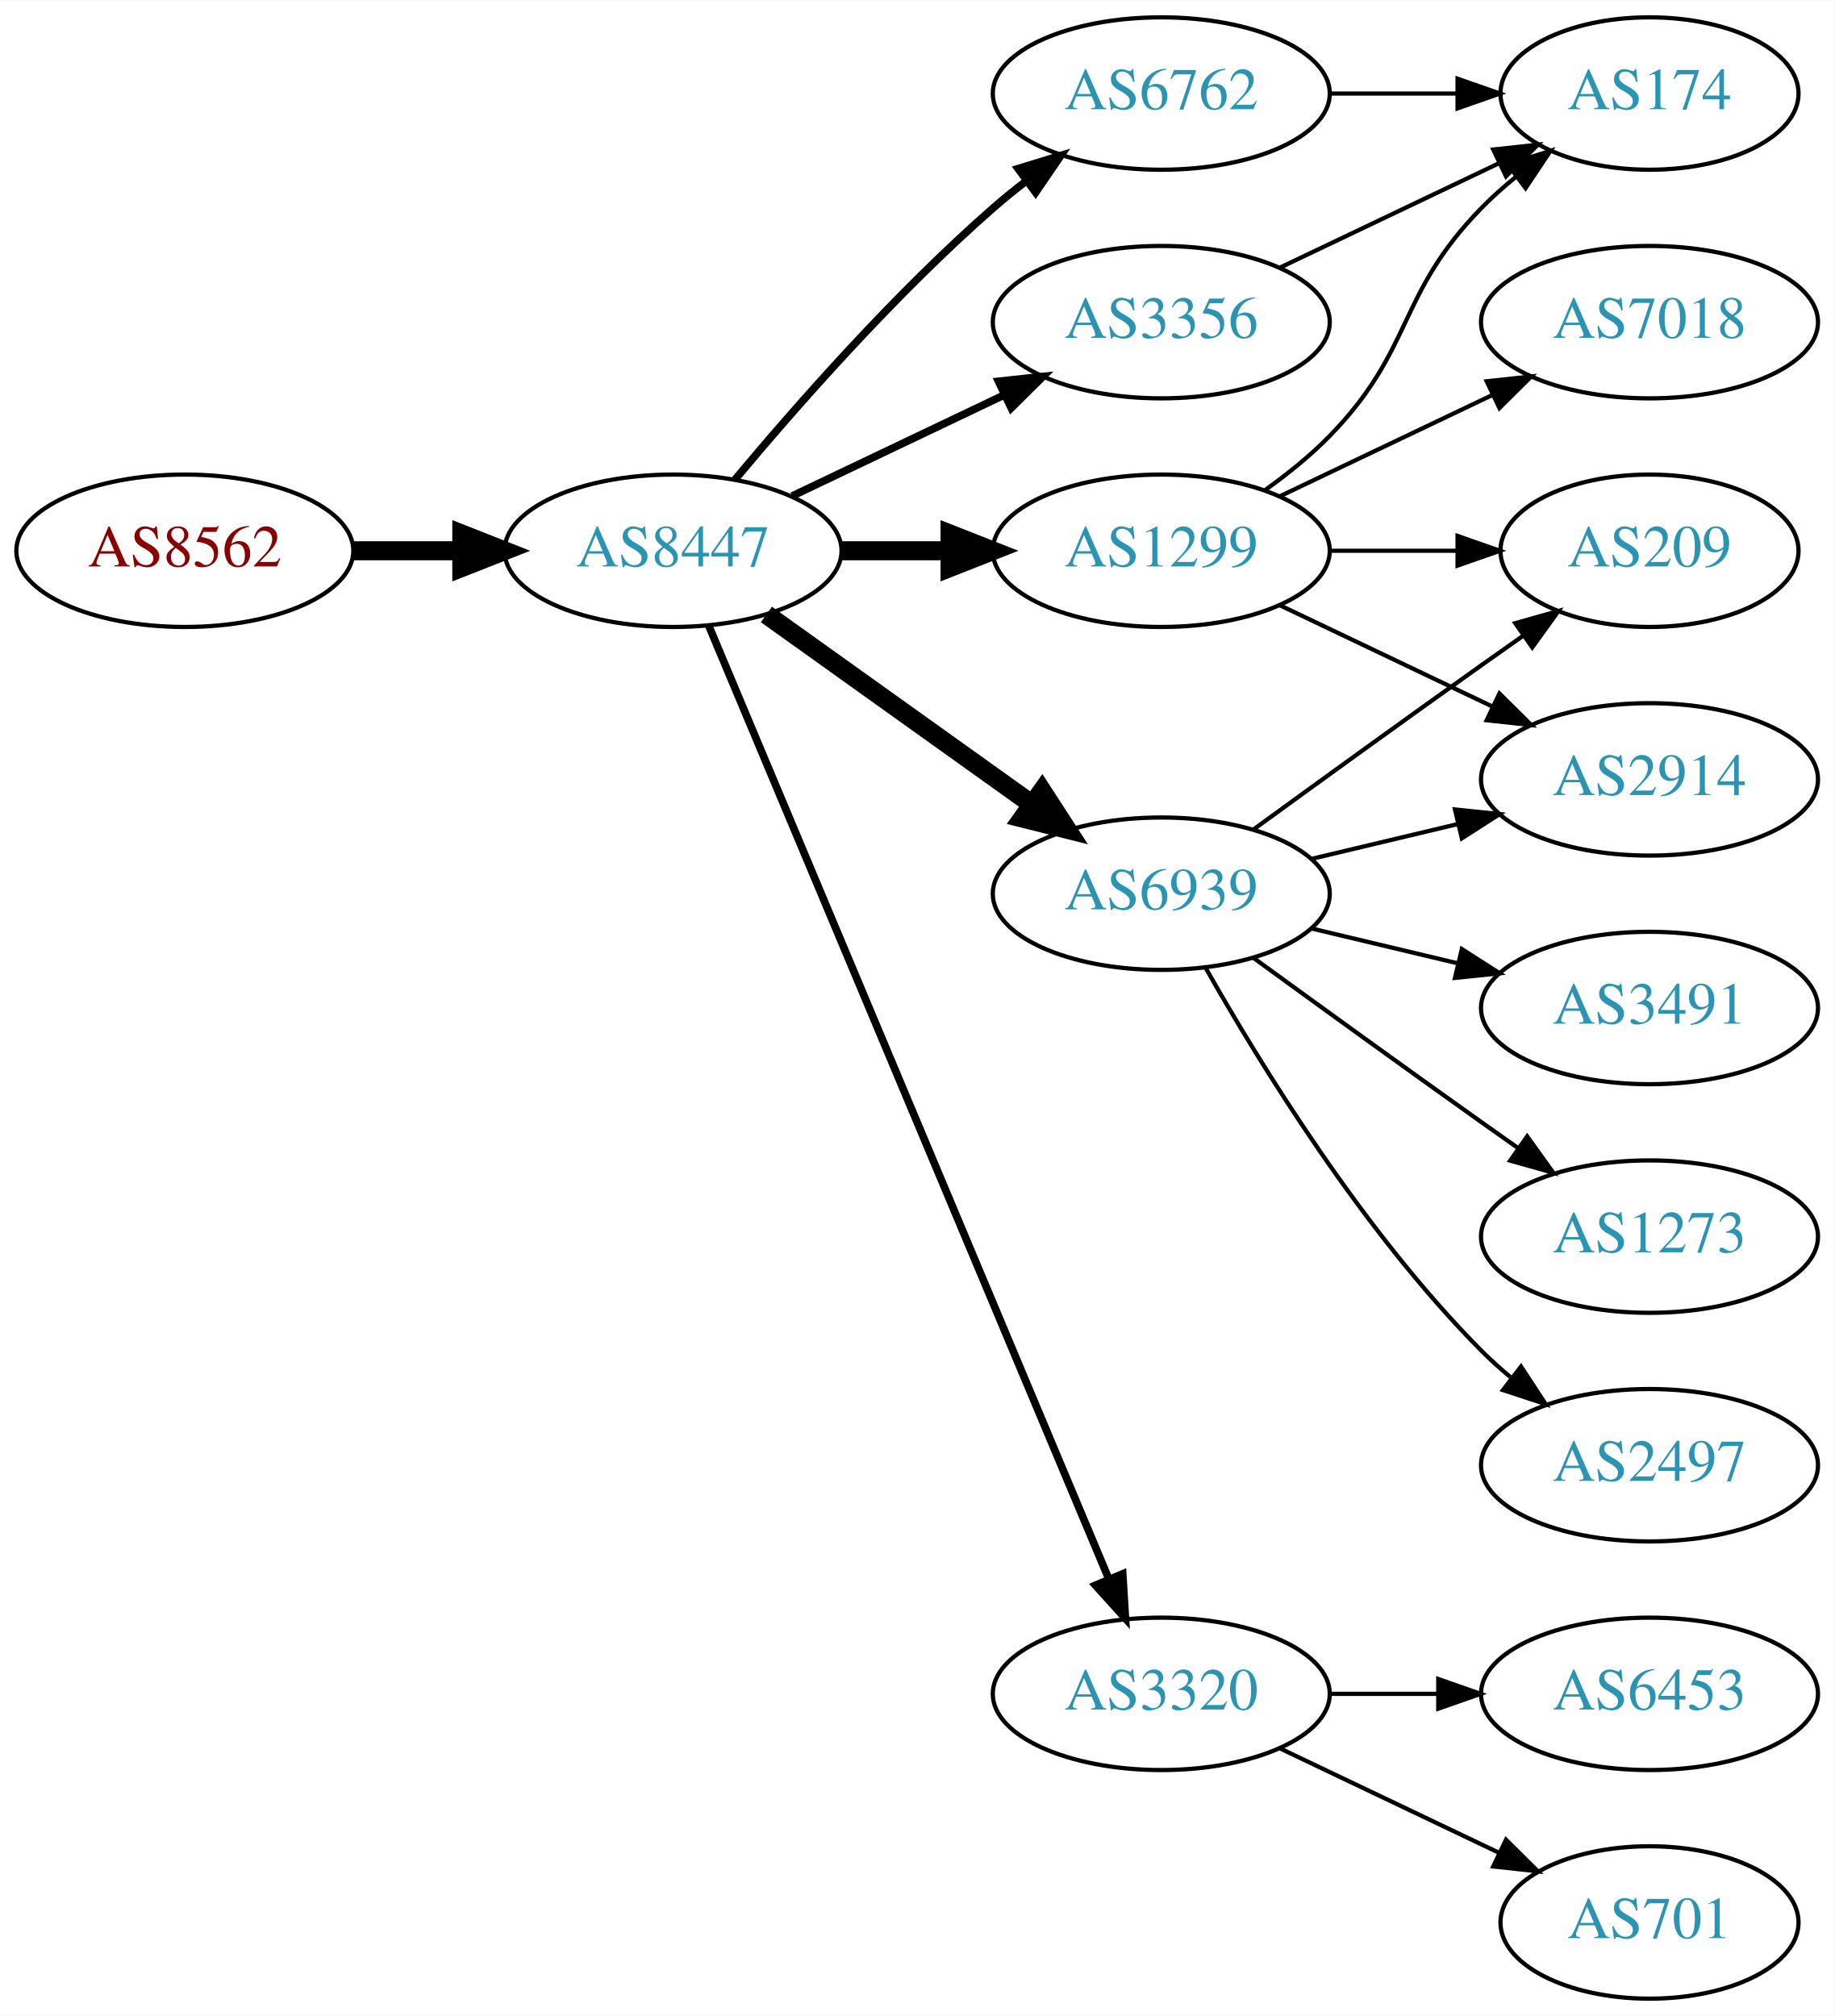
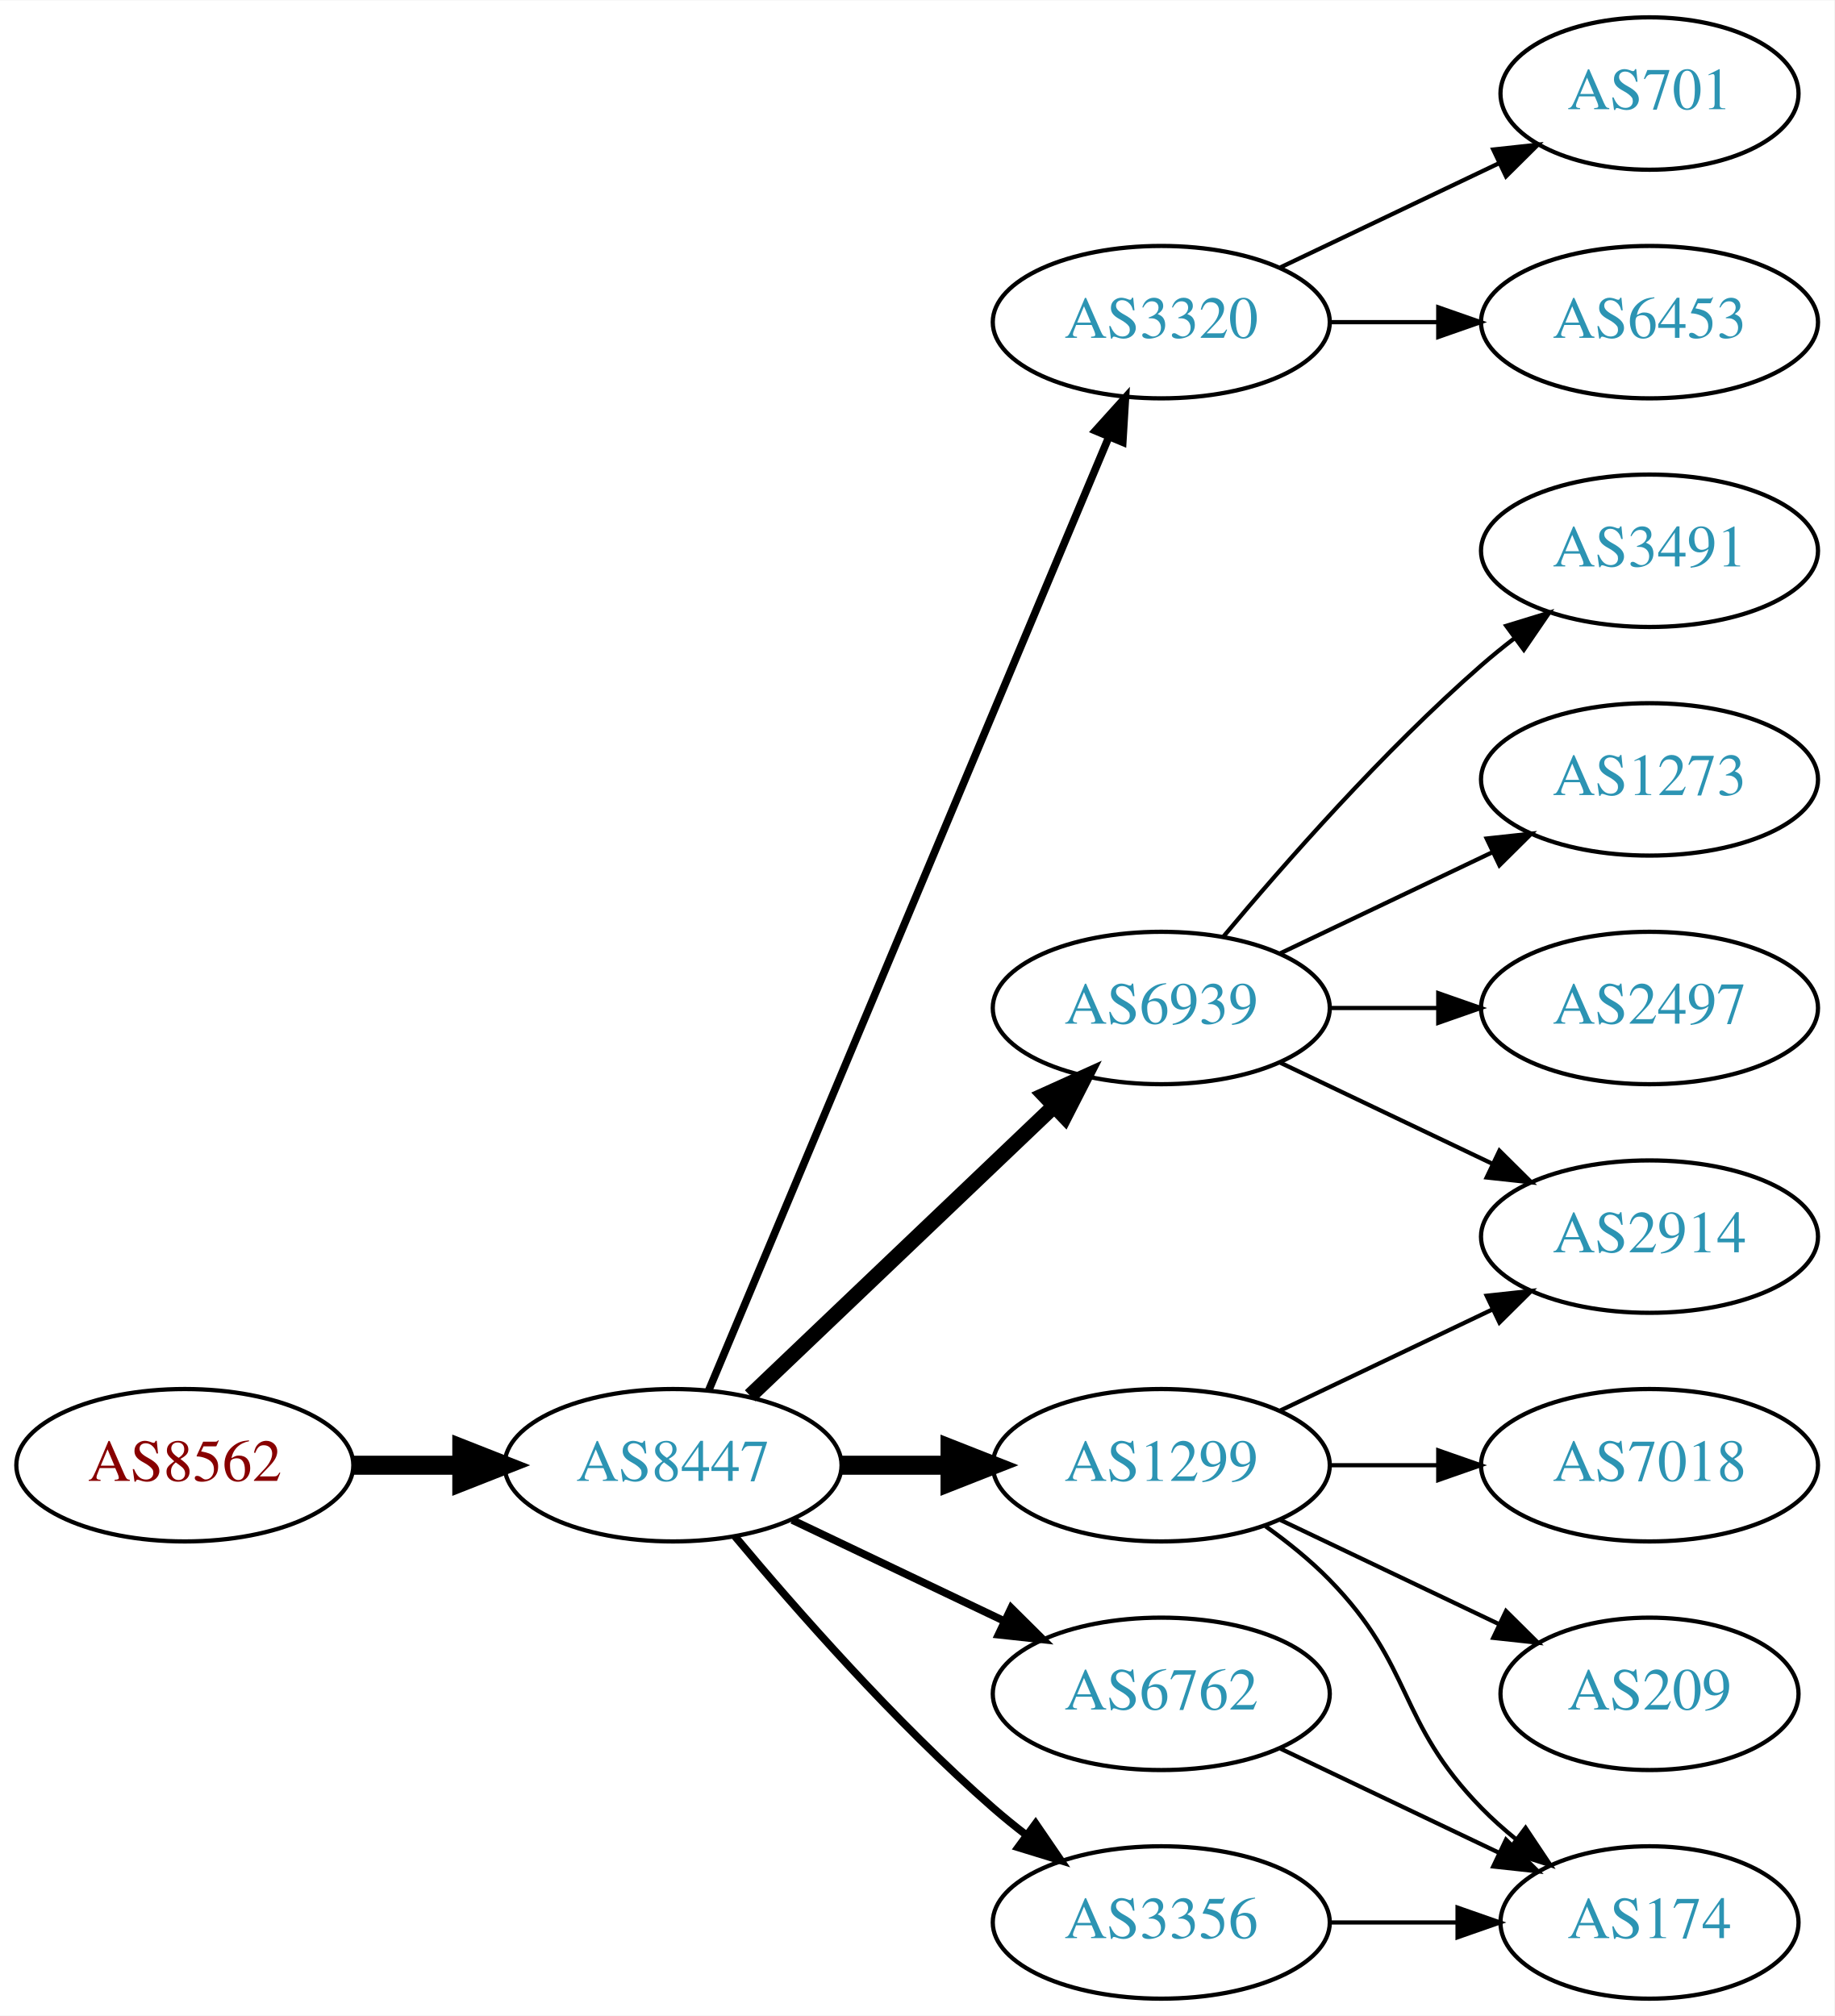
<svg xmlns="http://www.w3.org/2000/svg" xmlns:xlink="http://www.w3.org/1999/xlink" width="433pt" height="476pt" viewBox="0.00 0.00 433.17 476.00">
  <g id="graph0" class="graph" transform="scale(1 1) rotate(0) translate(4 472)">
    <polygon fill="white" stroke="none" points="-4,4 -4,-472 429.172,-472 429.172,4 -4,4" />
    <g id="node1" class="node">
      <g id="a_node1">
        <a xlink:href="/asn/8562" xlink:title="AS8562 ~ A1 Telekom Austria AG [AT]">
-           <ellipse fill="#ffffff" stroke="black" cx="39.647" cy="-342" rx="39.794" ry="18" />
-           <text text-anchor="middle" x="39.647" y="-338.3" font-family="Times,serif" font-size="14.00" fill="#880000">AS8562</text>
+           <ellipse fill="#ffffff" stroke="black" cx="39.647" cy="-126" rx="39.794" ry="18" />
+           <text text-anchor="middle" x="39.647" y="-122.3" font-family="Times,serif" font-size="14.00" fill="#880000">AS8562</text>
        </a>
      </g>
    </g>
    <g id="node2" class="node">
      <g id="a_node2">
        <a xlink:href="/asn/8447" xlink:title="AS8447 ~ A1 Telekom Austria AG [AT]">
-           <ellipse fill="#ffffff" stroke="black" cx="154.939" cy="-342" rx="39.794" ry="18" />
-           <text text-anchor="middle" x="154.939" y="-338.3" font-family="Times,serif" font-size="14.00" fill="#2c94b3">AS8447</text>
+           <ellipse fill="#ffffff" stroke="black" cx="154.939" cy="-126" rx="39.794" ry="18" />
+           <text text-anchor="middle" x="154.939" y="-122.3" font-family="Times,serif" font-size="14.00" fill="#2c94b3">AS8447</text>
        </a>
      </g>
    </g>
    <g id="edge1" class="edge">
-       <path fill="none" stroke="black" stroke-width="4.5" d="M79.319,-342C87.522,-342 96.286,-342 104.818,-342" />
-       <polygon fill="black" stroke="black" stroke-width="4.5" points="105.057,-345.938 115.057,-342 105.057,-338.063 105.057,-345.938" />
+       <path fill="none" stroke="black" stroke-width="4.5" d="M79.319,-126C87.522,-126 96.286,-126 104.818,-126" />
+       <polygon fill="black" stroke="black" stroke-width="4.5" points="105.057,-129.938 115.057,-126 105.057,-122.063 105.057,-129.938" />
    </g>
    <g id="node3" class="node">
      <g id="a_node3">
-         <a xlink:href="/asn/1299" xlink:title="AS1299 ~ Telia Carrier [EU]">
-           <ellipse fill="#ffffff" stroke="black" cx="270.232" cy="-342" rx="39.794" ry="18" />
-           <text text-anchor="middle" x="270.232" y="-338.3" font-family="Times,serif" font-size="14.00" fill="#2c94b3">AS1299</text>
+         <a xlink:href="/asn/3320" xlink:title="AS3320 ~ DTAG [DE]">
+           <ellipse fill="#ffffff" stroke="black" cx="270.232" cy="-396" rx="39.794" ry="18" />
+           <text text-anchor="middle" x="270.232" y="-392.3" font-family="Times,serif" font-size="14.00" fill="#2c94b3">AS3320</text>
        </a>
      </g>
    </g>
    <g id="edge2" class="edge">
-       <path fill="none" stroke="black" stroke-width="4.5" d="M194.612,-342C202.815,-342 211.579,-342 220.111,-342" />
-       <polygon fill="black" stroke="black" stroke-width="4.5" points="220.35,-345.938 230.35,-342 220.35,-338.063 220.35,-345.938" />
+       <path fill="none" stroke="black" stroke-width="1.8" d="M163.373,-143.715C182.698,-189.771 234.621,-313.514 257.794,-368.739" />
+       <polygon fill="black" stroke="black" stroke-width="1.8" points="254.675,-370.352 261.772,-378.219 261.13,-367.644 254.675,-370.352" />
    </g>
    <g id="node4" class="node">
      <g id="a_node4">
-         <a xlink:href="/asn/6939" xlink:title="AS6939 ~ Hurricane Electric LLC [US]">
-           <ellipse fill="#ffffff" stroke="black" cx="270.232" cy="-261" rx="39.794" ry="18" />
-           <text text-anchor="middle" x="270.232" y="-257.3" font-family="Times,serif" font-size="14.00" fill="#2c94b3">AS6939</text>
+         <a xlink:href="/asn/1299" xlink:title="AS1299 ~ Telia Carrier [EU]">
+           <ellipse fill="#ffffff" stroke="black" cx="270.232" cy="-126" rx="39.794" ry="18" />
+           <text text-anchor="middle" x="270.232" y="-122.3" font-family="Times,serif" font-size="14.00" fill="#2c94b3">AS1299</text>
        </a>
      </g>
    </g>
    <g id="edge3" class="edge">
-       <path fill="none" stroke="black" stroke-width="4.5" d="M176.983,-326.954C194.598,-314.361 219.936,-296.245 239.602,-282.184" />
-       <polygon fill="black" stroke="black" stroke-width="4.5" points="242.072,-285.259 247.917,-276.24 237.492,-278.853 242.072,-285.259" />
+       <path fill="none" stroke="black" stroke-width="4.5" d="M194.612,-126C202.815,-126 211.579,-126 220.111,-126" />
+       <polygon fill="black" stroke="black" stroke-width="4.5" points="220.35,-129.938 230.35,-126 220.35,-122.063 220.35,-129.938" />
    </g>
    <g id="node5" class="node">
      <g id="a_node5">
-         <a xlink:href="/asn/3356" xlink:title="AS3356 ~ Level 3 Parent, LLC [US]">
-           <ellipse fill="#ffffff" stroke="black" cx="270.232" cy="-396" rx="39.794" ry="18" />
-           <text text-anchor="middle" x="270.232" y="-392.3" font-family="Times,serif" font-size="14.00" fill="#2c94b3">AS3356</text>
+         <a xlink:href="/asn/6939" xlink:title="AS6939 ~ Hurricane Electric LLC [US]">
+           <ellipse fill="#ffffff" stroke="black" cx="270.232" cy="-234" rx="39.794" ry="18" />
+           <text text-anchor="middle" x="270.232" y="-230.3" font-family="Times,serif" font-size="14.00" fill="#2c94b3">AS6939</text>
        </a>
      </g>
    </g>
    <g id="edge4" class="edge">
-       <path fill="none" stroke="black" stroke-width="1.8" d="M183.076,-354.934C198.07,-362.081 216.891,-371.052 233.114,-378.785" />
-       <polygon fill="black" stroke="black" stroke-width="1.8" points="231.784,-382.028 242.317,-383.171 234.796,-375.709 231.784,-382.028" />
+       <path fill="none" stroke="black" stroke-width="3.6" d="M173.146,-142.403C192.221,-160.587 223.142,-190.063 244.739,-210.651" />
+       <polygon fill="black" stroke="black" stroke-width="3.6" points="242.582,-213.43 252.235,-217.797 247.412,-208.363 242.582,-213.43" />
    </g>
    <g id="node6" class="node">
      <g id="a_node6">
        <a xlink:href="/asn/6762" xlink:title="AS6762 ~ TELECOM ITALIA SPARKLE S.p.A. [IT]">
-           <ellipse fill="#ffffff" stroke="black" cx="270.232" cy="-450" rx="39.794" ry="18" />
-           <text text-anchor="middle" x="270.232" y="-446.3" font-family="Times,serif" font-size="14.00" fill="#2c94b3">AS6762</text>
+           <ellipse fill="#ffffff" stroke="black" cx="270.232" cy="-72" rx="39.794" ry="18" />
+           <text text-anchor="middle" x="270.232" y="-68.3" font-family="Times,serif" font-size="14.00" fill="#2c94b3">AS6762</text>
        </a>
      </g>
    </g>
    <g id="edge5" class="edge">
-       <path fill="none" stroke="black" stroke-width="1.8" d="M169.569,-358.817C183.852,-375.929 207.398,-402.745 230.586,-423 233.052,-425.154 235.69,-427.294 238.388,-429.372" />
-       <polygon fill="black" stroke="black" stroke-width="1.8" points="236.413,-432.264 246.542,-435.37 240.561,-426.625 236.413,-432.264" />
+       <path fill="none" stroke="black" stroke-width="1.8" d="M183.076,-113.066C198.07,-105.919 216.891,-96.948 233.114,-89.215" />
+       <polygon fill="black" stroke="black" stroke-width="1.8" points="234.796,-92.291 242.317,-84.829 231.784,-85.972 234.796,-92.291" />
    </g>
    <g id="node7" class="node">
      <g id="a_node7">
-         <a xlink:href="/asn/3320" xlink:title="AS3320 ~ DTAG [DE]">
-           <ellipse fill="#ffffff" stroke="black" cx="270.232" cy="-72" rx="39.794" ry="18" />
-           <text text-anchor="middle" x="270.232" y="-68.3" font-family="Times,serif" font-size="14.00" fill="#2c94b3">AS3320</text>
+         <a xlink:href="/asn/3356" xlink:title="AS3356 ~ Level 3 Parent, LLC [US]">
+           <ellipse fill="#ffffff" stroke="black" cx="270.232" cy="-18" rx="39.794" ry="18" />
+           <text text-anchor="middle" x="270.232" y="-14.3" font-family="Times,serif" font-size="14.00" fill="#2c94b3">AS3356</text>
        </a>
      </g>
    </g>
    <g id="edge6" class="edge">
-       <path fill="none" stroke="black" stroke-width="1.8" d="M163.373,-324.285C182.698,-278.229 234.621,-154.486 257.794,-99.261" />
-       <polygon fill="black" stroke="black" stroke-width="1.8" points="261.13,-100.356 261.772,-89.781 254.675,-97.648 261.13,-100.356" />
+       <path fill="none" stroke="black" stroke-width="1.8" d="M169.569,-109.183C183.852,-92.071 207.398,-65.255 230.586,-45 233.052,-42.846 235.69,-40.706 238.388,-38.628" />
+       <polygon fill="black" stroke="black" stroke-width="1.8" points="240.561,-41.375 246.542,-32.63 236.413,-35.736 240.561,-41.375" />
    </g>
    <g id="node8" class="node">
      <g id="a_node8">
-         <a xlink:href="/asn/7018" xlink:title="AS7018 ~ AT&amp;T Services, Inc. [US]">
-           <ellipse fill="#ffffff" stroke="black" cx="385.525" cy="-396" rx="39.794" ry="18" />
-           <text text-anchor="middle" x="385.525" y="-392.3" font-family="Times,serif" font-size="14.00" fill="#2c94b3">AS7018</text>
+         <a xlink:href="/asn/701" xlink:title="AS701 ~ UUNET [US]">
+           <ellipse fill="#ffffff" stroke="black" cx="385.525" cy="-450" rx="35.194" ry="18" />
+           <text text-anchor="middle" x="385.525" y="-446.3" font-family="Times,serif" font-size="14.00" fill="#2c94b3">AS701</text>
        </a>
      </g>
    </g>
    <g id="edge7" class="edge">
-       <path fill="none" stroke="black" d="M298.369,-354.934C313.363,-362.081 332.184,-371.052 348.407,-378.785" />
-       <polygon fill="black" stroke="black" points="347.077,-382.028 357.61,-383.171 350.089,-375.709 347.077,-382.028" />
+       <path fill="none" stroke="black" d="M298.369,-408.934C313.801,-416.29 333.286,-425.577 349.821,-433.459" />
+       <polygon fill="black" stroke="black" points="348.63,-436.768 359.163,-437.911 351.642,-430.449 348.63,-436.768" />
    </g>
    <g id="node9" class="node">
      <g id="a_node9">
-         <a xlink:href="/asn/2914" xlink:title="AS2914 ~ NTT America, Inc. [US]">
-           <ellipse fill="#ffffff" stroke="black" cx="385.525" cy="-288" rx="39.794" ry="18" />
-           <text text-anchor="middle" x="385.525" y="-284.3" font-family="Times,serif" font-size="14.00" fill="#2c94b3">AS2914</text>
+         <a xlink:href="/asn/6453" xlink:title="AS6453 ~ TATA COMMUNICATIONS (AMERICA) INC [US]">
+           <ellipse fill="#ffffff" stroke="black" cx="385.525" cy="-396" rx="39.794" ry="18" />
+           <text text-anchor="middle" x="385.525" y="-392.3" font-family="Times,serif" font-size="14.00" fill="#2c94b3">AS6453</text>
        </a>
      </g>
    </g>
    <g id="edge8" class="edge">
-       <path fill="none" stroke="black" d="M298.369,-329.066C313.363,-321.919 332.184,-312.948 348.407,-305.215" />
-       <polygon fill="black" stroke="black" points="350.089,-308.291 357.61,-300.829 347.077,-301.972 350.089,-308.291" />
+       <path fill="none" stroke="black" d="M309.905,-396C318.108,-396 326.872,-396 335.404,-396" />
+       <polygon fill="black" stroke="black" points="335.643,-399.5 345.643,-396 335.643,-392.5 335.643,-399.5" />
    </g>
    <g id="node10" class="node">
      <g id="a_node10">
-         <a xlink:href="/asn/174" xlink:title="AS174 ~ Cogent Communications [US]">
-           <ellipse fill="#ffffff" stroke="black" cx="385.525" cy="-450" rx="35.194" ry="18" />
-           <text text-anchor="middle" x="385.525" y="-446.3" font-family="Times,serif" font-size="14.00" fill="#2c94b3">AS174</text>
+         <a xlink:href="/asn/2914" xlink:title="AS2914 ~ NTT America, Inc. [US]">
+           <ellipse fill="#ffffff" stroke="black" cx="385.525" cy="-180" rx="39.794" ry="18" />
+           <text text-anchor="middle" x="385.525" y="-176.3" font-family="Times,serif" font-size="14.00" fill="#2c94b3">AS2914</text>
        </a>
      </g>
    </g>
    <g id="edge9" class="edge">
-       <path fill="none" stroke="black" d="M294.826,-356.389C300.082,-360.148 305.414,-364.437 309.879,-369 330.051,-389.617 325.706,-402.383 345.879,-423 348.358,-425.534 351.105,-427.983 353.957,-430.304" />
-       <polygon fill="black" stroke="black" points="352.049,-433.248 362.142,-436.468 356.26,-427.657 352.049,-433.248" />
+       <path fill="none" stroke="black" d="M298.369,-138.934C313.363,-146.081 332.184,-155.052 348.407,-162.785" />
+       <polygon fill="black" stroke="black" points="347.077,-166.028 357.61,-167.171 350.089,-159.709 347.077,-166.028" />
    </g>
    <g id="node11" class="node">
      <g id="a_node11">
-         <a xlink:href="/asn/209" xlink:title="AS209 ~ CenturyLink Communications, LLC [US]">
-           <ellipse fill="#ffffff" stroke="black" cx="385.525" cy="-342" rx="35.194" ry="18" />
-           <text text-anchor="middle" x="385.525" y="-338.3" font-family="Times,serif" font-size="14.00" fill="#2c94b3">AS209</text>
+         <a xlink:href="/asn/7018" xlink:title="AS7018 ~ AT&amp;T Services, Inc. [US]">
+           <ellipse fill="#ffffff" stroke="black" cx="385.525" cy="-126" rx="39.794" ry="18" />
+           <text text-anchor="middle" x="385.525" y="-122.3" font-family="Times,serif" font-size="14.00" fill="#2c94b3">AS7018</text>
        </a>
      </g>
    </g>
    <g id="edge10" class="edge">
-       <path fill="none" stroke="black" d="M309.905,-342C319.61,-342 330.101,-342 340.064,-342" />
-       <polygon fill="black" stroke="black" points="340.2,-345.5 350.2,-342 340.2,-338.5 340.2,-345.5" />
-     </g>
-     <g id="edge12" class="edge">
-       <path fill="none" stroke="black" d="M305.84,-269.248C316.711,-271.838 328.865,-274.735 340.308,-277.462" />
-       <polygon fill="black" stroke="black" points="339.591,-280.889 350.13,-279.803 341.214,-274.08 339.591,-280.889" />
-     </g>
-     <g id="edge15" class="edge">
-       <path fill="none" stroke="black" d="M292.081,-276.222C307.015,-287.091 327.628,-302.025 345.879,-315 349.089,-317.282 352.458,-319.661 355.813,-322.018" />
-       <polygon fill="black" stroke="black" points="353.825,-324.899 364.023,-327.77 357.841,-319.166 353.825,-324.899" />
+       <path fill="none" stroke="black" d="M309.905,-126C318.108,-126 326.872,-126 335.404,-126" />
+       <polygon fill="black" stroke="black" points="335.643,-129.5 345.643,-126 335.643,-122.5 335.643,-129.5" />
    </g>
    <g id="node12" class="node">
      <g id="a_node12">
-         <a xlink:href="/asn/3491" xlink:title="AS3491 ~ PCCW Global, Inc. [US]">
-           <ellipse fill="#ffffff" stroke="black" cx="385.525" cy="-234" rx="39.794" ry="18" />
-           <text text-anchor="middle" x="385.525" y="-230.3" font-family="Times,serif" font-size="14.00" fill="#2c94b3">AS3491</text>
+         <a xlink:href="/asn/209" xlink:title="AS209 ~ CenturyLink Communications, LLC [US]">
+           <ellipse fill="#ffffff" stroke="black" cx="385.525" cy="-72" rx="35.194" ry="18" />
+           <text text-anchor="middle" x="385.525" y="-68.3" font-family="Times,serif" font-size="14.00" fill="#2c94b3">AS209</text>
        </a>
      </g>
    </g>
    <g id="edge11" class="edge">
-       <path fill="none" stroke="black" d="M305.84,-252.752C316.711,-250.162 328.865,-247.265 340.308,-244.538" />
-       <polygon fill="black" stroke="black" points="341.214,-247.92 350.13,-242.197 339.591,-241.111 341.214,-247.92" />
+       <path fill="none" stroke="black" d="M298.369,-113.066C313.801,-105.71 333.286,-96.423 349.821,-88.541" />
+       <polygon fill="black" stroke="black" points="351.642,-91.551 359.163,-84.089 348.63,-85.232 351.642,-91.551" />
    </g>
    <g id="node13" class="node">
      <g id="a_node13">
-         <a xlink:href="/asn/1273" xlink:title="AS1273 ~ Vodafone Group PLC [EU]">
-           <ellipse fill="#ffffff" stroke="black" cx="385.525" cy="-180" rx="39.794" ry="18" />
-           <text text-anchor="middle" x="385.525" y="-176.3" font-family="Times,serif" font-size="14.00" fill="#2c94b3">AS1273</text>
-         </a>
-       </g>
-     </g>
-     <g id="edge13" class="edge">
-       <path fill="none" stroke="black" d="M292.081,-245.778C307.015,-234.909 327.628,-219.975 345.879,-207 348.699,-204.995 351.642,-202.915 354.59,-200.841" />
-       <polygon fill="black" stroke="black" points="356.637,-203.681 362.815,-195.074 352.618,-197.95 356.637,-203.681" />
+         <a xlink:href="/asn/174" xlink:title="AS174 ~ Cogent Communications [US]">
+           <ellipse fill="#ffffff" stroke="black" cx="385.525" cy="-18" rx="35.194" ry="18" />
+           <text text-anchor="middle" x="385.525" y="-14.3" font-family="Times,serif" font-size="14.00" fill="#2c94b3">AS174</text>
+         </a>
+       </g>
+     </g>
+     <g id="edge12" class="edge">
+       <path fill="none" stroke="black" d="M294.826,-111.611C300.082,-107.852 305.414,-103.563 309.879,-99 330.051,-78.383 325.706,-65.617 345.879,-45 348.358,-42.466 351.105,-40.017 353.957,-37.696" />
+       <polygon fill="black" stroke="black" points="356.26,-40.343 362.142,-31.532 352.049,-34.752 356.26,-40.343" />
+     </g>
+     <g id="edge14" class="edge">
+       <path fill="none" stroke="black" d="M298.369,-221.066C313.363,-213.919 332.184,-204.948 348.407,-197.215" />
+       <polygon fill="black" stroke="black" points="350.089,-200.291 357.61,-192.829 347.077,-193.972 350.089,-200.291" />
    </g>
    <g id="node14" class="node">
      <g id="a_node14">
-         <a xlink:href="/asn/2497" xlink:title="AS2497 ~ Internet Initiative Japan Inc. [JP]">
-           <ellipse fill="#ffffff" stroke="black" cx="385.525" cy="-126" rx="39.794" ry="18" />
-           <text text-anchor="middle" x="385.525" y="-122.3" font-family="Times,serif" font-size="14.00" fill="#2c94b3">AS2497</text>
-         </a>
-       </g>
-     </g>
-     <g id="edge14" class="edge">
-       <path fill="none" stroke="black" d="M280.692,-243.51C293.474,-220.904 317.906,-181.114 345.879,-153 347.99,-150.879 350.286,-148.812 352.671,-146.829" />
-       <polygon fill="black" stroke="black" points="355.187,-149.31 360.987,-140.444 350.923,-143.758 355.187,-149.31" />
-     </g>
-     <g id="edge16" class="edge">
-       <path fill="none" stroke="black" d="M298.369,-408.934C313.801,-416.29 333.286,-425.577 349.821,-433.459" />
-       <polygon fill="black" stroke="black" points="348.63,-436.768 359.163,-437.911 351.642,-430.449 348.63,-436.768" />
-     </g>
-     <g id="edge17" class="edge">
-       <path fill="none" stroke="black" d="M309.905,-450C319.61,-450 330.101,-450 340.064,-450" />
-       <polygon fill="black" stroke="black" points="340.2,-453.5 350.2,-450 340.2,-446.5 340.2,-453.5" />
+         <a xlink:href="/asn/3491" xlink:title="AS3491 ~ PCCW Global, Inc. [US]">
+           <ellipse fill="#ffffff" stroke="black" cx="385.525" cy="-342" rx="39.794" ry="18" />
+           <text text-anchor="middle" x="385.525" y="-338.3" font-family="Times,serif" font-size="14.00" fill="#2c94b3">AS3491</text>
+         </a>
+       </g>
+     </g>
+     <g id="edge13" class="edge">
+       <path fill="none" stroke="black" d="M284.862,-250.817C299.145,-267.929 322.691,-294.745 345.879,-315 348.345,-317.154 350.983,-319.294 353.681,-321.372" />
+       <polygon fill="black" stroke="black" points="351.706,-324.264 361.835,-327.37 355.854,-318.625 351.706,-324.264" />
    </g>
    <g id="node15" class="node">
      <g id="a_node15">
-         <a xlink:href="/asn/701" xlink:title="AS701 ~ UUNET [US]">
-           <ellipse fill="#ffffff" stroke="black" cx="385.525" cy="-18" rx="35.194" ry="18" />
-           <text text-anchor="middle" x="385.525" y="-14.3" font-family="Times,serif" font-size="14.00" fill="#2c94b3">AS701</text>
-         </a>
-       </g>
+         <a xlink:href="/asn/1273" xlink:title="AS1273 ~ Vodafone Group PLC [EU]">
+           <ellipse fill="#ffffff" stroke="black" cx="385.525" cy="-288" rx="39.794" ry="18" />
+           <text text-anchor="middle" x="385.525" y="-284.3" font-family="Times,serif" font-size="14.00" fill="#2c94b3">AS1273</text>
+         </a>
+       </g>
+     </g>
+     <g id="edge15" class="edge">
+       <path fill="none" stroke="black" d="M298.369,-246.934C313.363,-254.081 332.184,-263.052 348.407,-270.785" />
+       <polygon fill="black" stroke="black" points="347.077,-274.028 357.61,-275.171 350.089,-267.709 347.077,-274.028" />
+     </g>
+     <g id="node16" class="node">
+       <g id="a_node16">
+         <a xlink:href="/asn/2497" xlink:title="AS2497 ~ Internet Initiative Japan Inc. [JP]">
+           <ellipse fill="#ffffff" stroke="black" cx="385.525" cy="-234" rx="39.794" ry="18" />
+           <text text-anchor="middle" x="385.525" y="-230.3" font-family="Times,serif" font-size="14.00" fill="#2c94b3">AS2497</text>
+         </a>
+       </g>
+     </g>
+     <g id="edge16" class="edge">
+       <path fill="none" stroke="black" d="M309.905,-234C318.108,-234 326.872,-234 335.404,-234" />
+       <polygon fill="black" stroke="black" points="335.643,-237.5 345.643,-234 335.643,-230.5 335.643,-237.5" />
    </g>
    <g id="edge18" class="edge">
      <path fill="none" stroke="black" d="M298.369,-59.066C313.801,-51.71 333.286,-42.423 349.821,-34.541" />
      <polygon fill="black" stroke="black" points="351.642,-37.551 359.163,-30.089 348.63,-31.232 351.642,-37.551" />
    </g>
-     <g id="node16" class="node">
-       <g id="a_node16">
-         <a xlink:href="/asn/6453" xlink:title="AS6453 ~ TATA COMMUNICATIONS (AMERICA) INC [US]">
-           <ellipse fill="#ffffff" stroke="black" cx="385.525" cy="-72" rx="39.794" ry="18" />
-           <text text-anchor="middle" x="385.525" y="-68.3" font-family="Times,serif" font-size="14.00" fill="#2c94b3">AS6453</text>
-         </a>
-       </g>
-     </g>
-     <g id="edge19" class="edge">
-       <path fill="none" stroke="black" d="M309.905,-72C318.108,-72 326.872,-72 335.404,-72" />
-       <polygon fill="black" stroke="black" points="335.643,-75.5 345.643,-72 335.643,-68.5 335.643,-75.5" />
+     <g id="edge17" class="edge">
+       <path fill="none" stroke="black" d="M309.905,-18C319.61,-18 330.101,-18 340.064,-18" />
+       <polygon fill="black" stroke="black" points="340.2,-21.5 350.2,-18 340.2,-14.5 340.2,-21.5" />
    </g>
  </g>
</svg>
